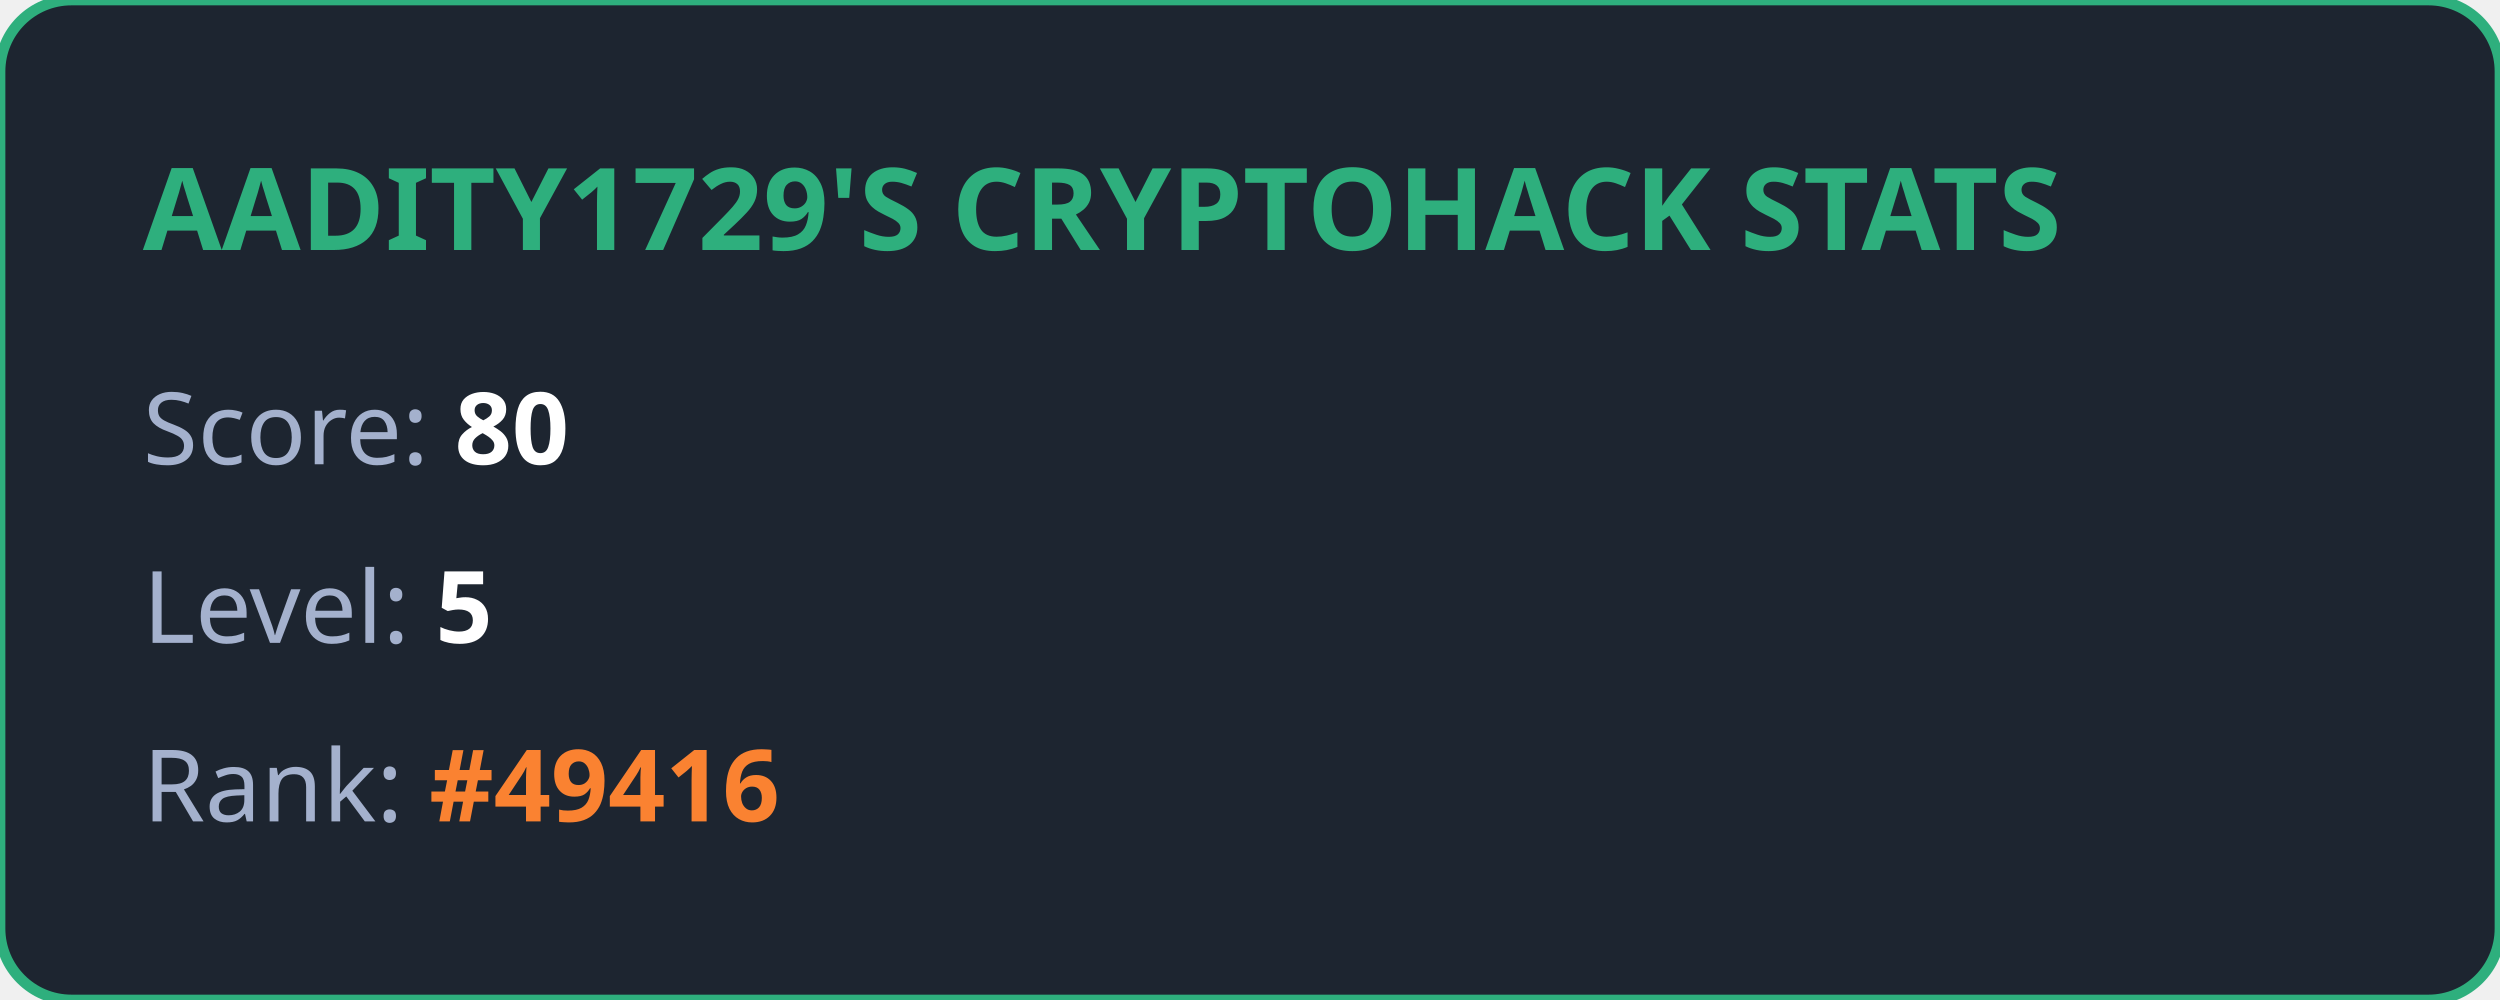
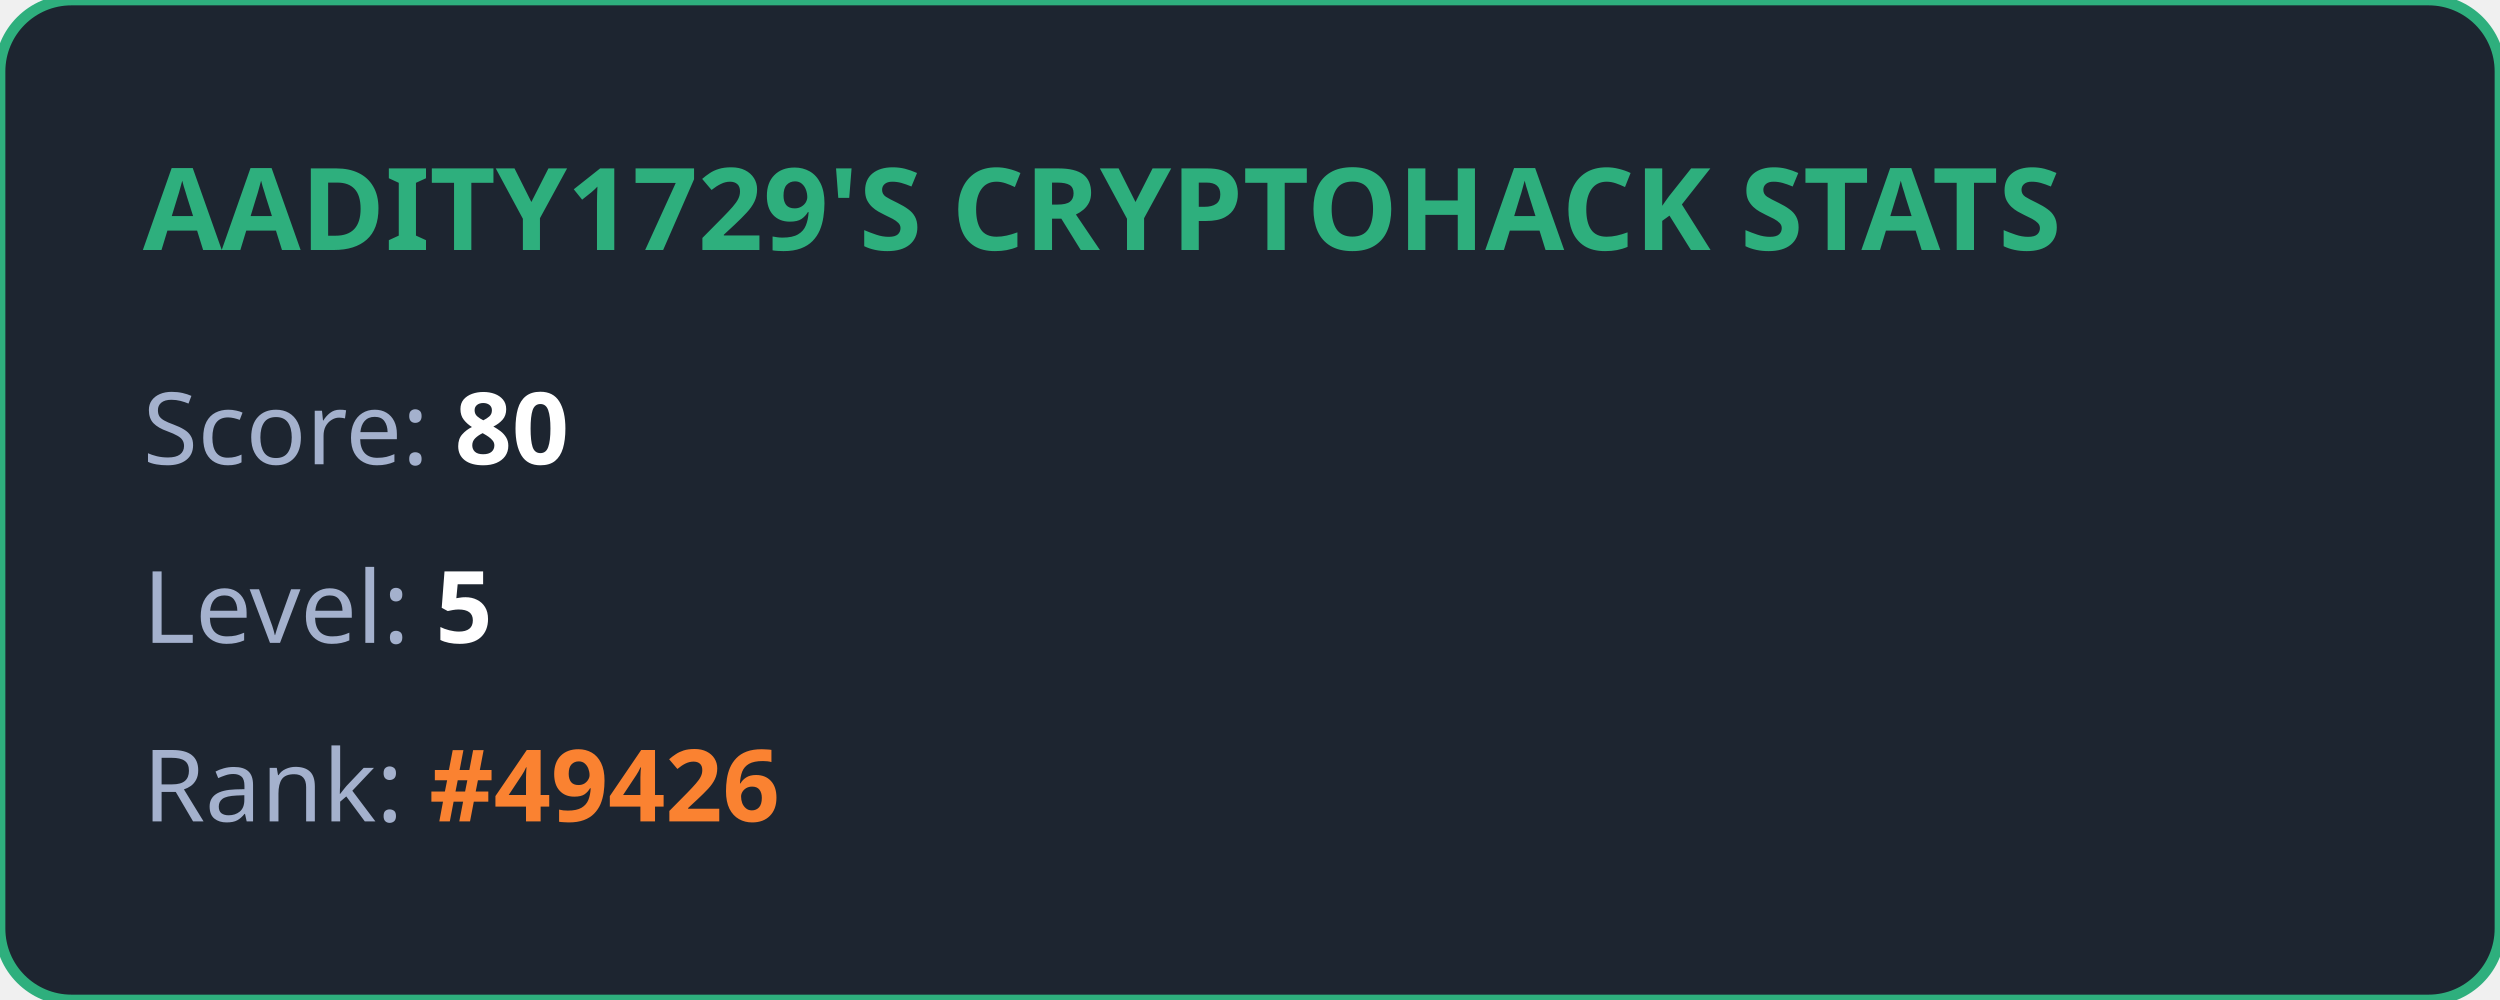
<svg xmlns="http://www.w3.org/2000/svg" width="350" height="140" viewBox="0 0 350 140" fill="none">
  <style>
            .title { font: bold 16px 'Segoe UI', Ubuntu, sans-serif; fill: #2eaf7d; }
            .stat { font: 14px 'Segoe UI', Ubuntu, sans-serif; fill: #a4b1cd; }
            .value { font-weight: bold; fill: #ffffff; }
            .highlight { font-weight: bold; fill: #fa8231; }
        </style>
  <rect width="100%" height="100%" rx="10" fill="#1d2530" stroke="#2eaf7d" stroke-width="1.5" />
  <text x="20" y="35" class="title">AADITY1729'S CRYPTOHACK STATS</text>
  <text x="20" y="65" class="stat">Score: <tspan class="value">80</tspan>
  </text>
  <text x="20" y="90" class="stat">Level: <tspan class="value">5</tspan>
  </text>
-   <text x="20" y="115" class="stat">Rank: <tspan class="highlight">#49416</tspan>
+   <text x="20" y="115" class="stat">Rank: <tspan class="highlight">#49426</tspan>
  </text>
</svg>
